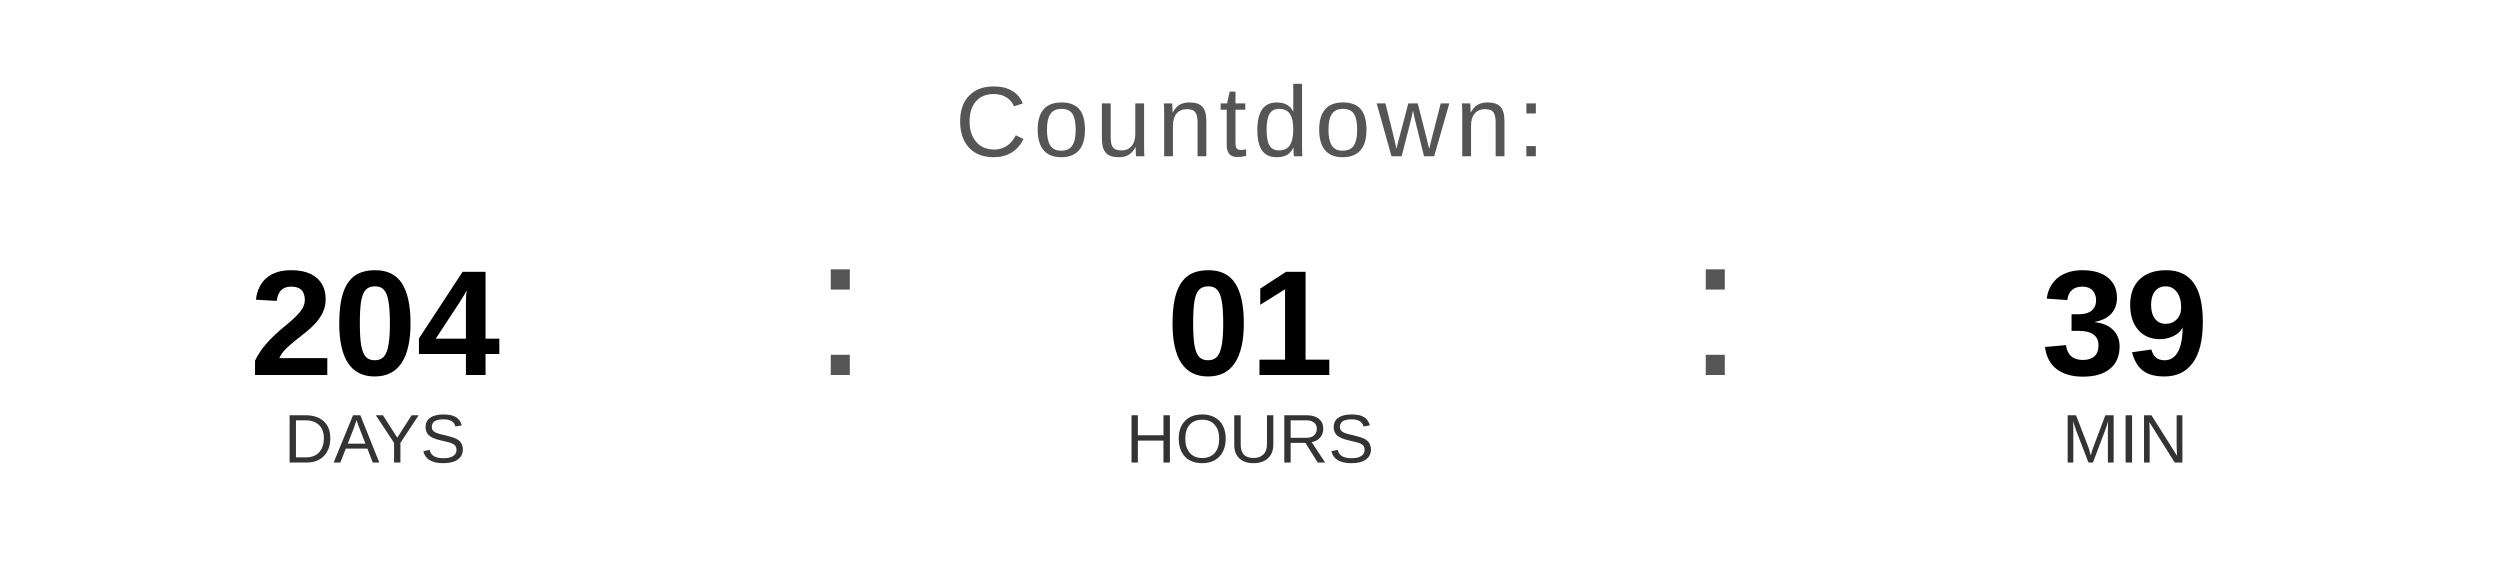
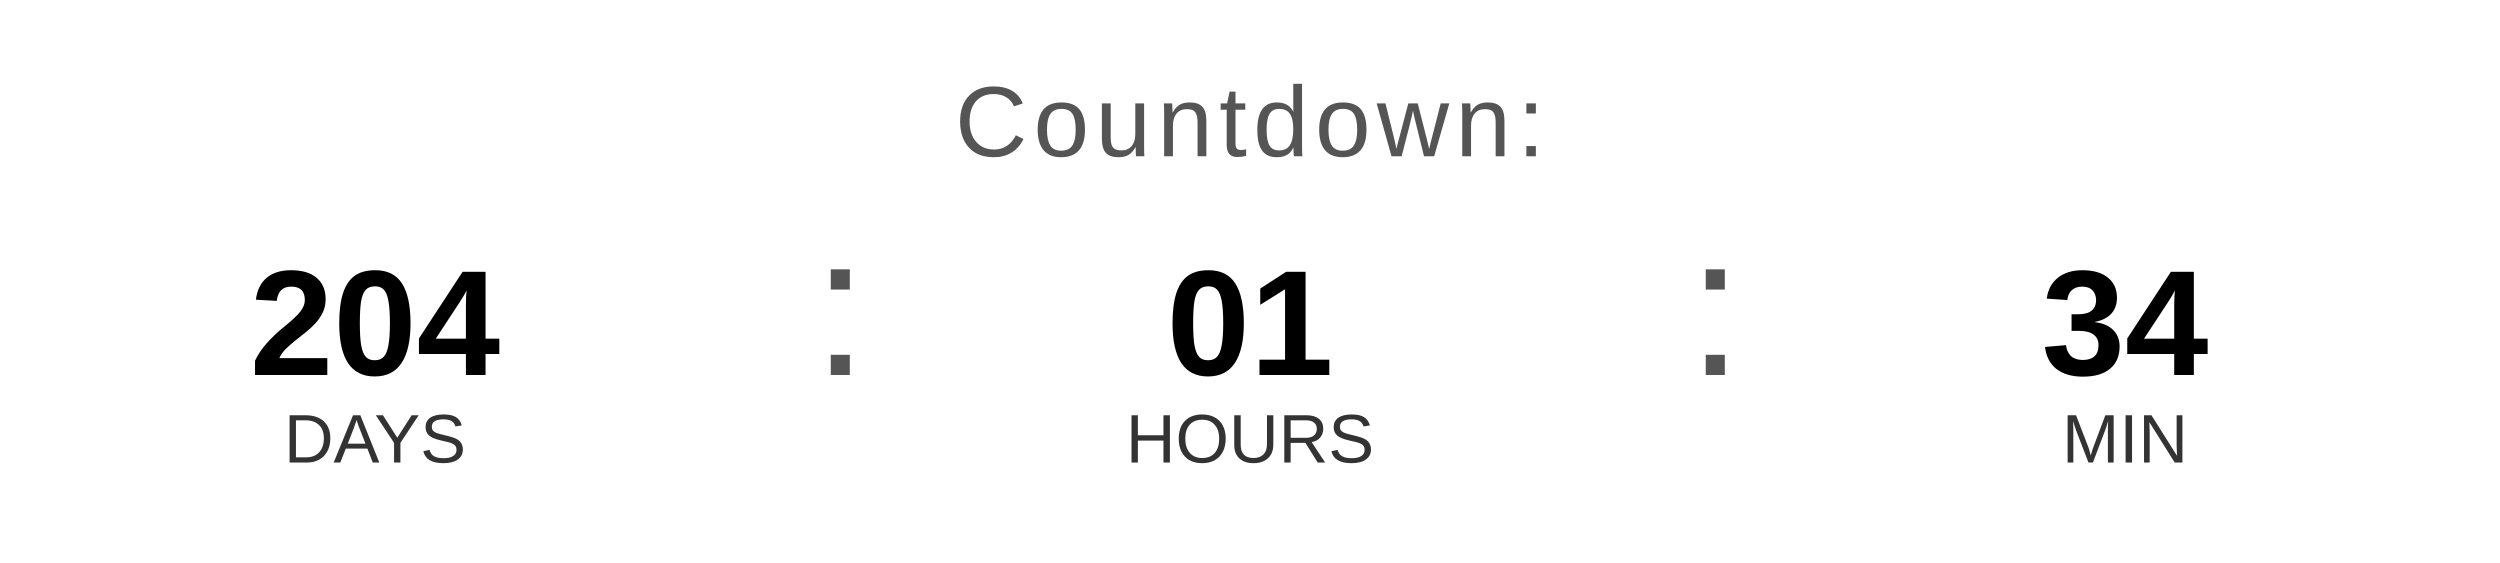
<svg xmlns="http://www.w3.org/2000/svg" width="400" height="90" viewBox="0 0 400 90">
  <text x="200" y="25" font-family="Arial, Helvetica, sans-serif" font-size="16" fill="#555555" text-anchor="middle" letter-spacing="1">
    Countdown:
  </text>
  <text x="60" y="60" font-family="Arial, Helvetica, sans-serif" font-size="24" font-weight="bold" fill="#000000" text-anchor="middle">204</text>
  <text x="60" y="74" font-family="Arial, Helvetica, sans-serif" font-size="11" fill="#333333" text-anchor="middle">DAYS</text>
  <text x="130" y="60" font-family="Arial, sans-serif" font-size="32" fill="#555555">:</text>
  <text x="200" y="60" font-family="Arial, Helvetica, sans-serif" font-size="24" font-weight="bold" fill="#000000" text-anchor="middle">01</text>
  <text x="200" y="74" font-family="Arial, Helvetica, sans-serif" font-size="11" fill="#333333" text-anchor="middle">HOURS</text>
  <text x="270" y="60" font-family="Arial, sans-serif" font-size="32" fill="#555555">:</text>
-   <text x="340" y="60" font-family="Arial, Helvetica, sans-serif" font-size="24" font-weight="bold" fill="#000000" text-anchor="middle">39</text>
+   <text x="340" y="60" font-family="Arial, Helvetica, sans-serif" font-size="24" font-weight="bold" fill="#000000" text-anchor="middle">34</text>
  <text x="340" y="74" font-family="Arial, Helvetica, sans-serif" font-size="11" fill="#333333" text-anchor="middle">MIN</text>
</svg>
